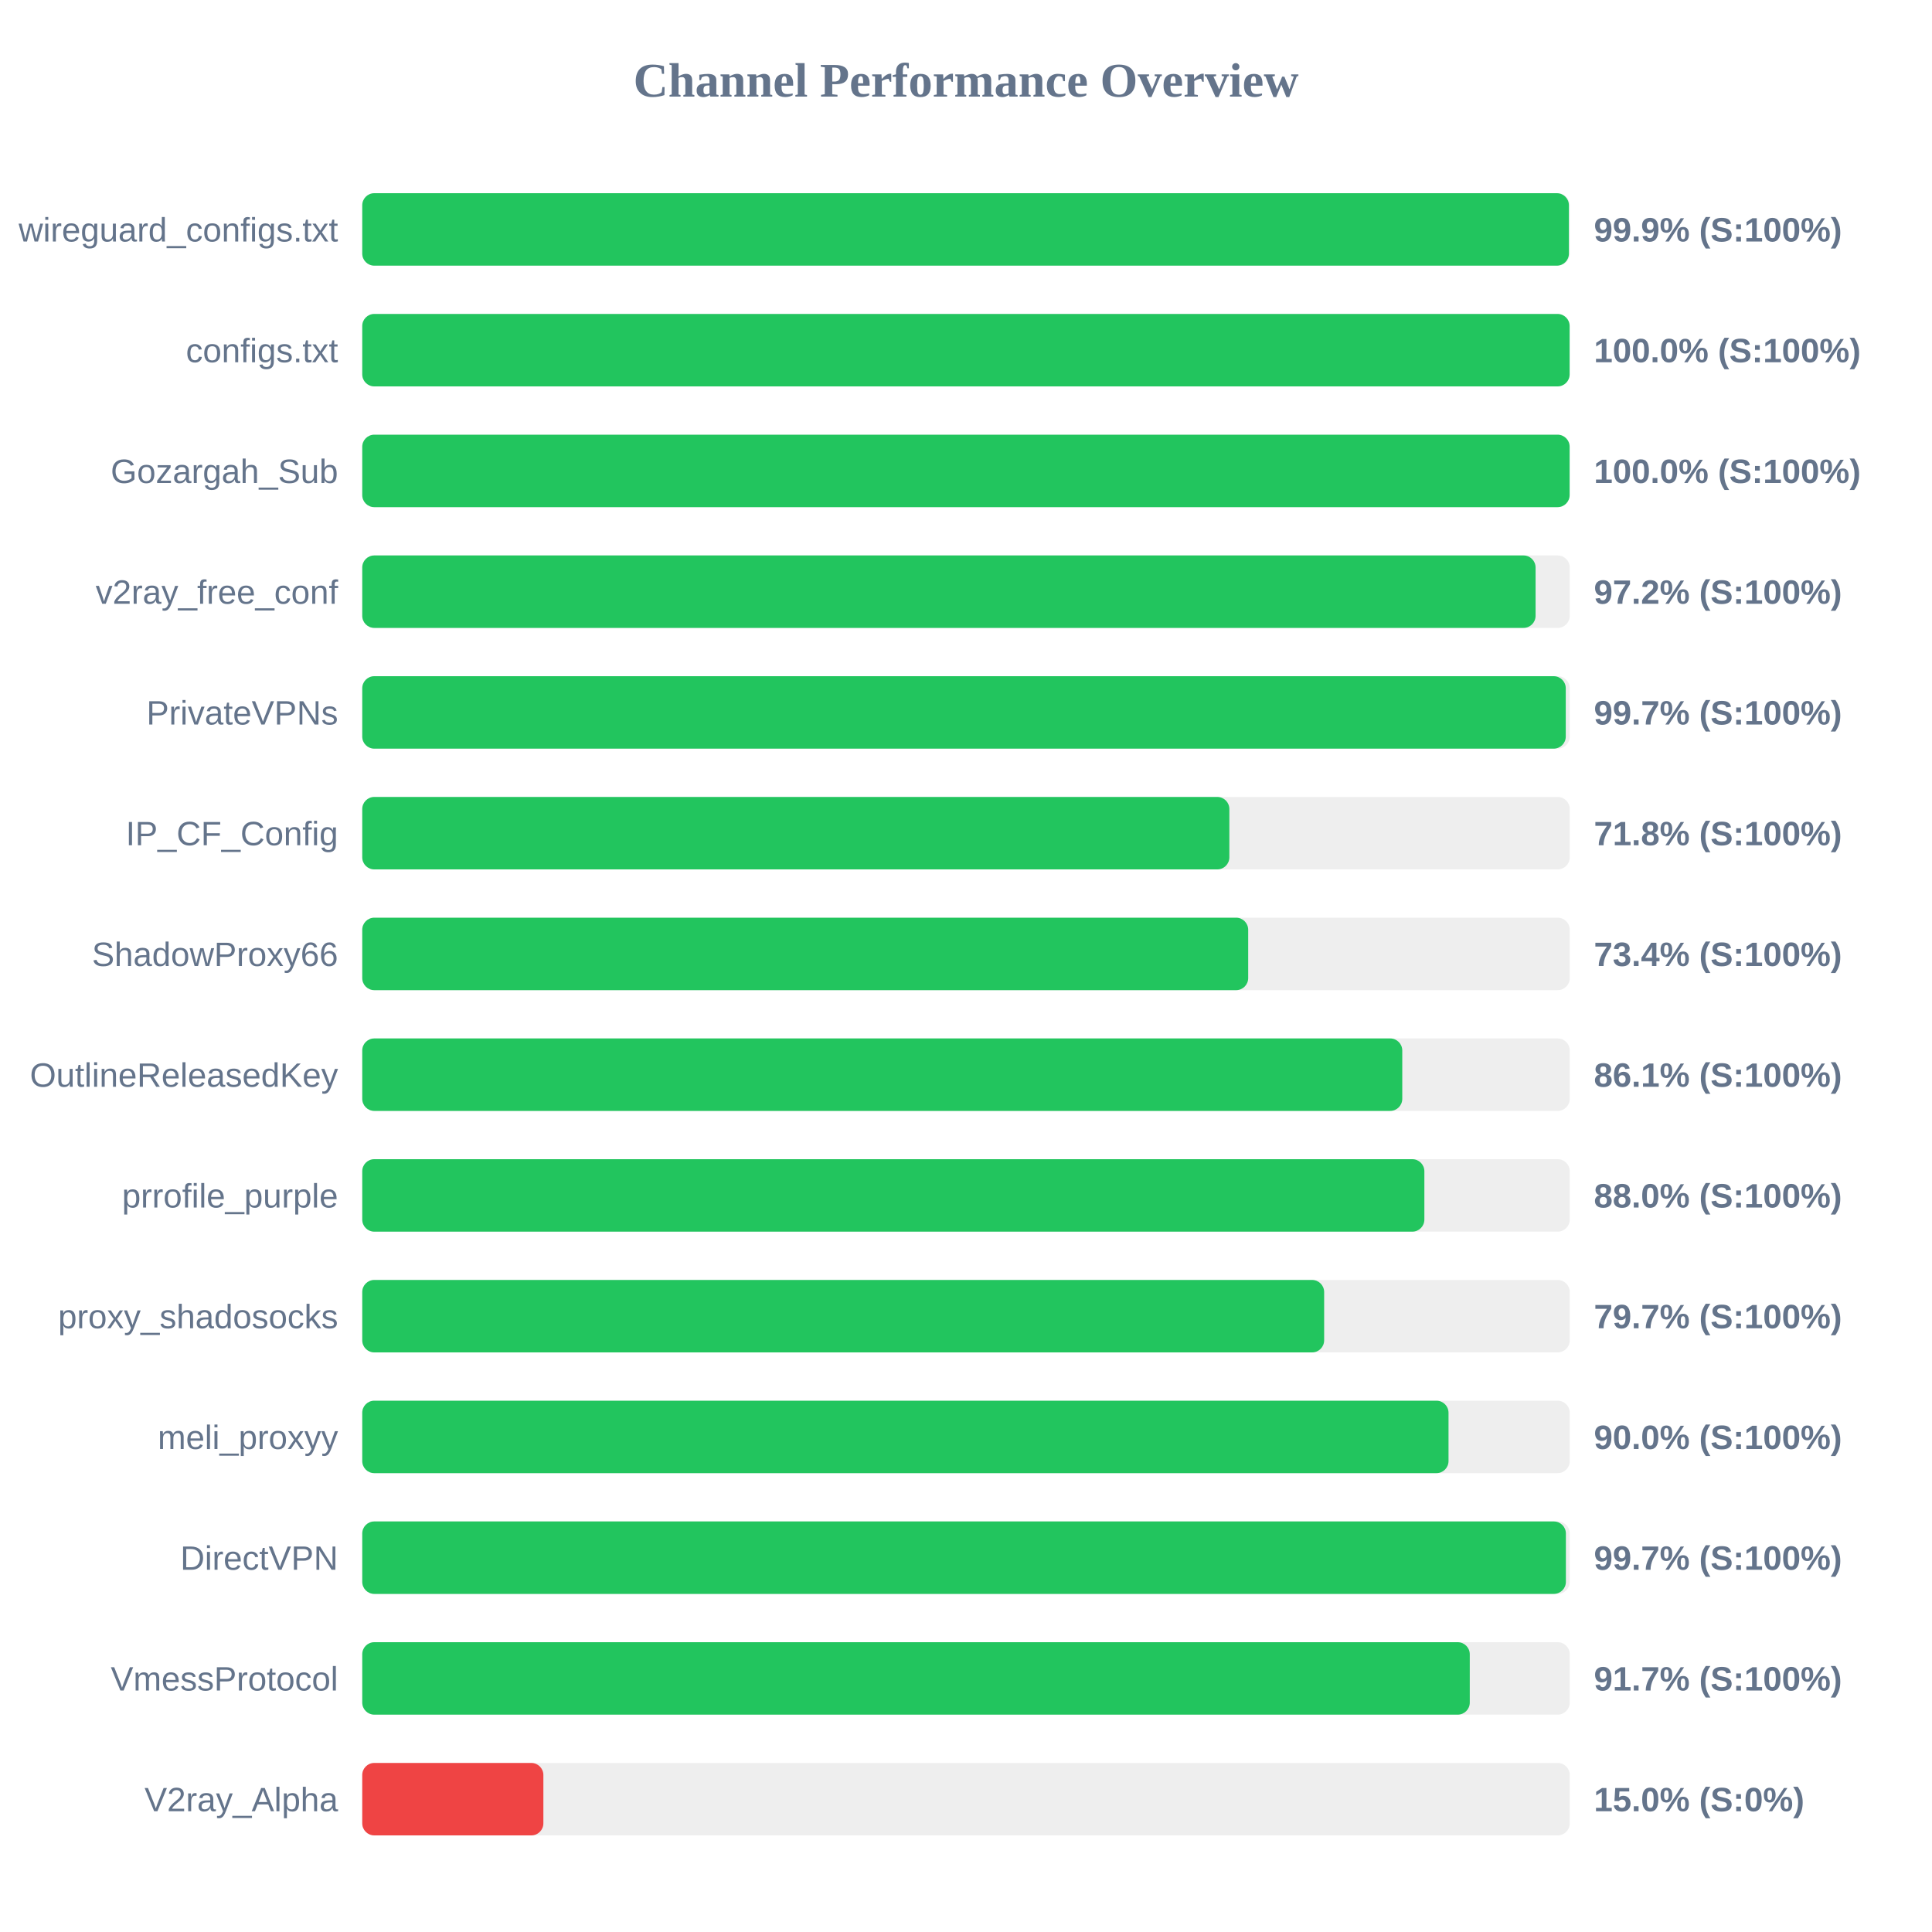
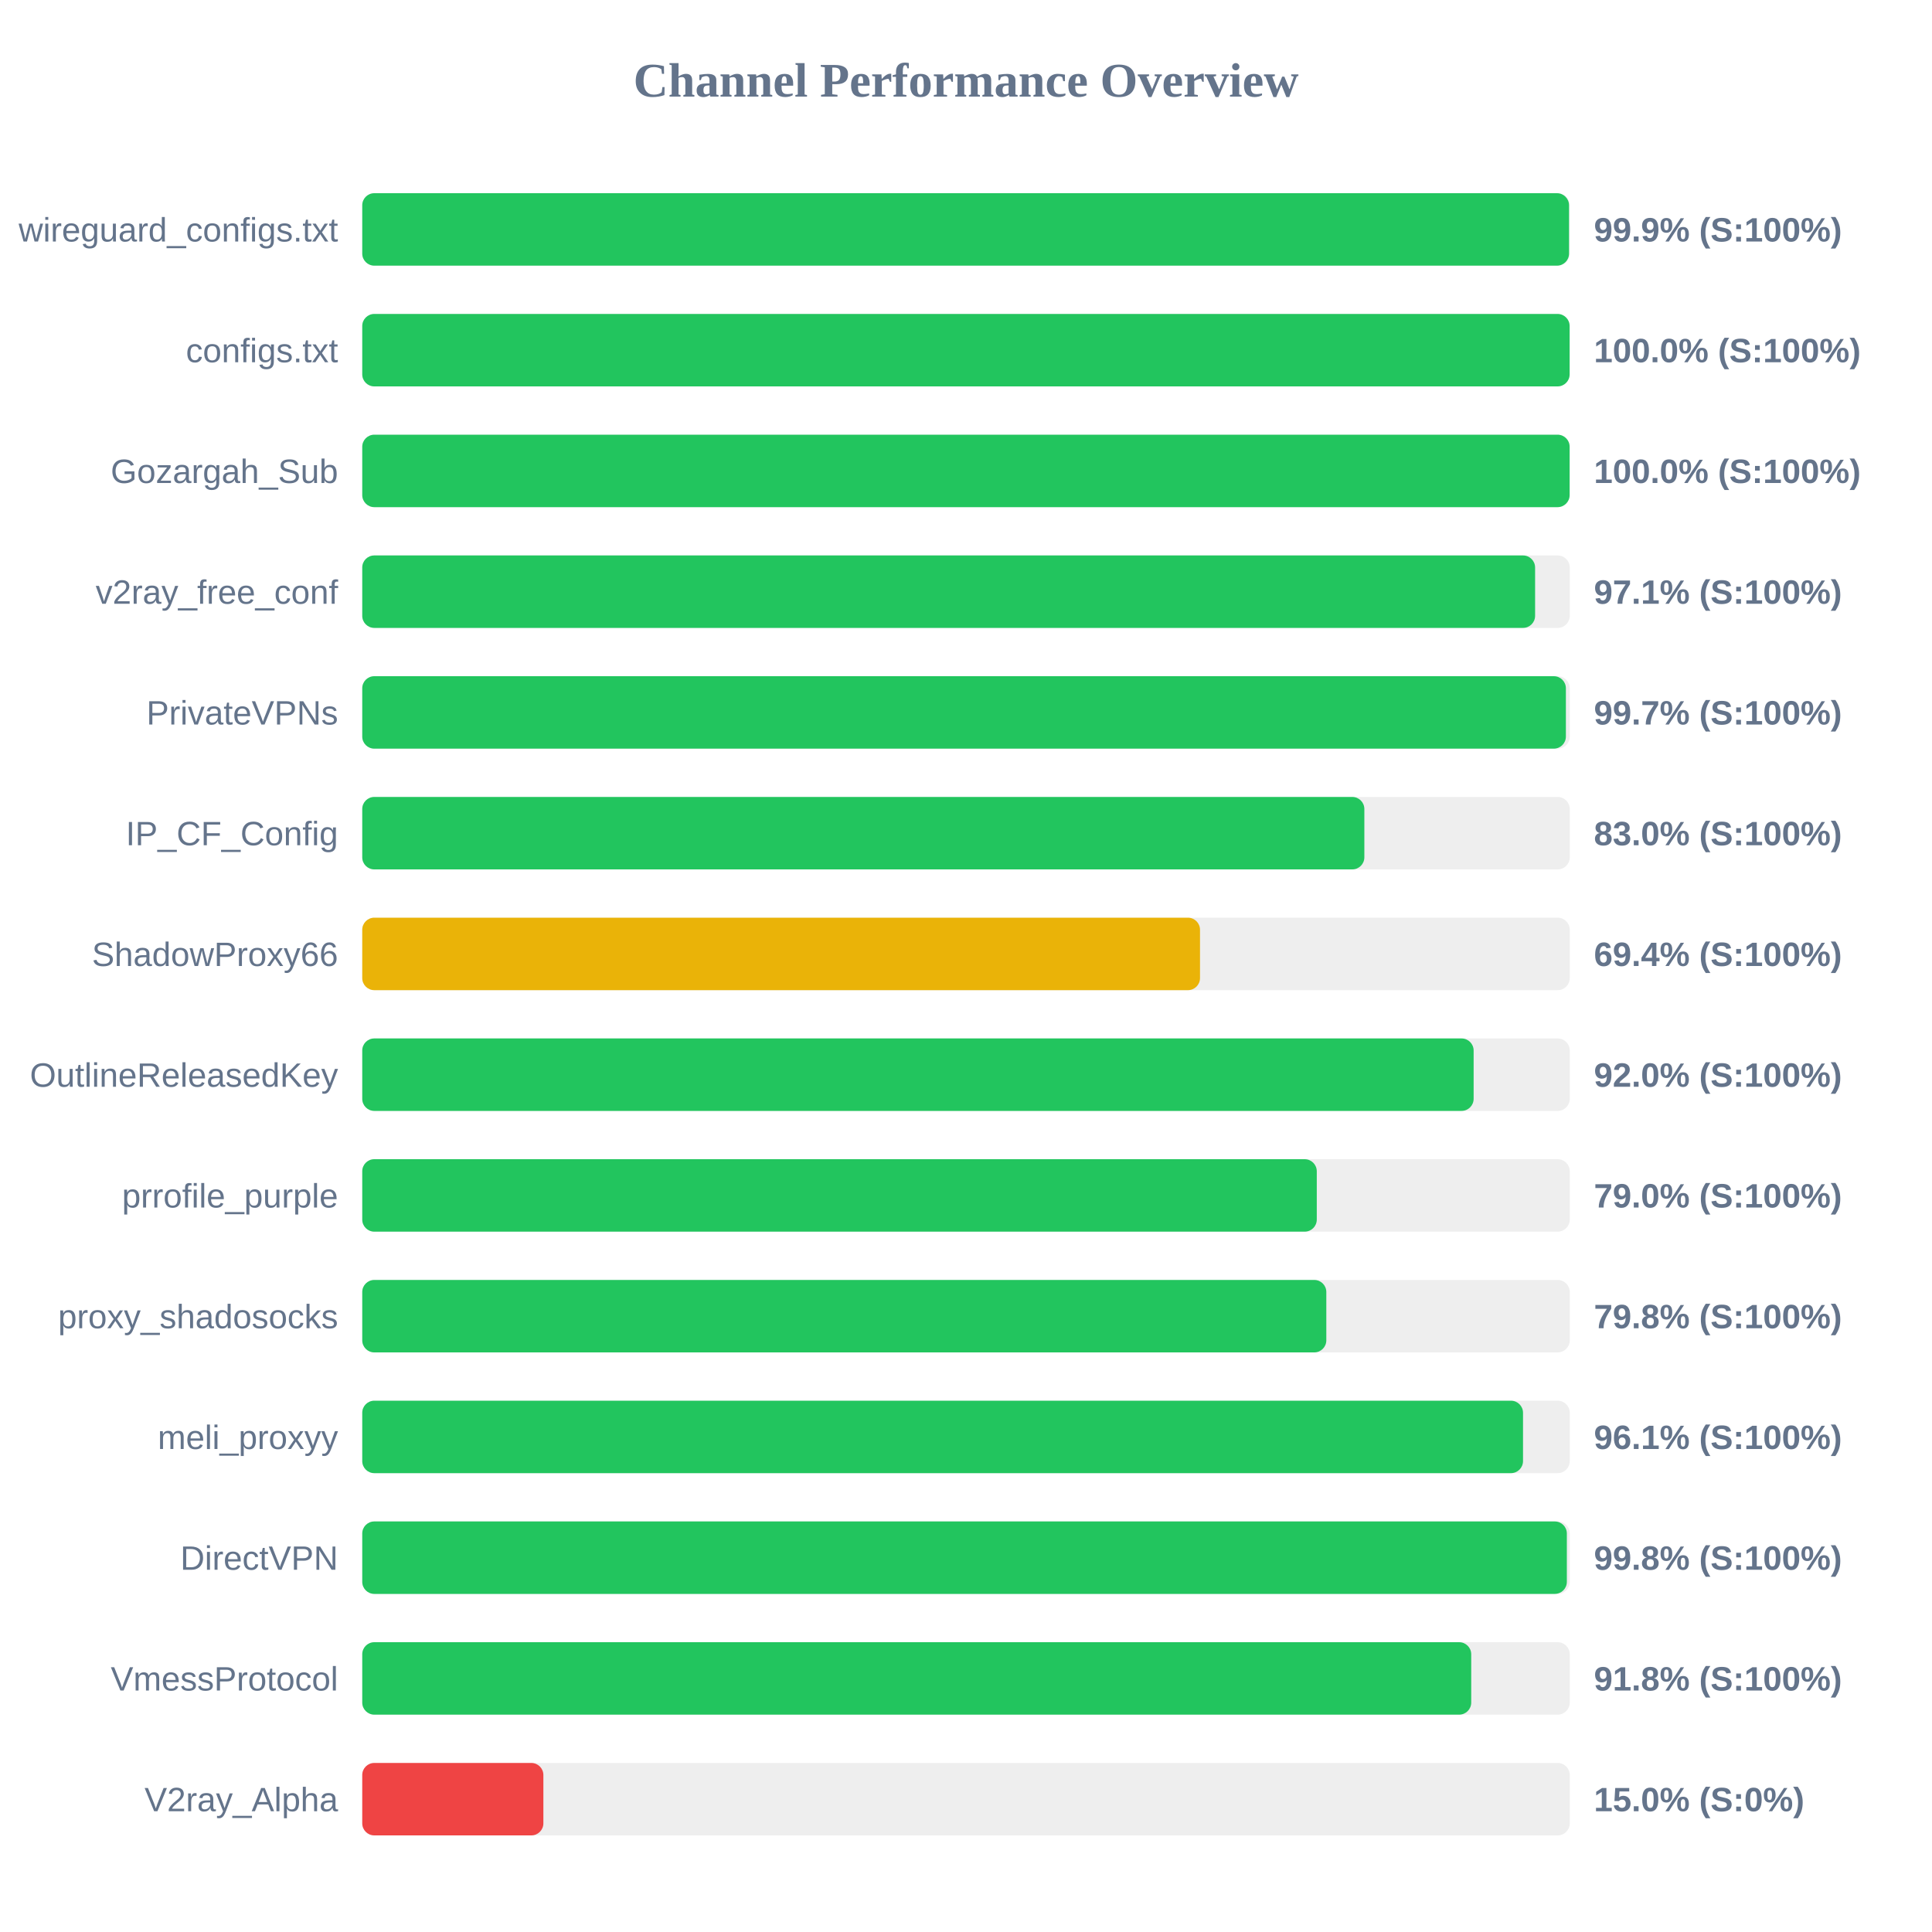
<svg xmlns="http://www.w3.org/2000/svg" width="800" height="800" version="1.1">
  <style>
        .row { font: 14px Arial; fill: #64748b; }
        .score { font: bold 14px Arial; fill: #64748b; }
    </style>
  <text x="400" y="40" text-anchor="middle" font-size="20px" font-weight="bold" fill="#64748b">Channel Performance Overview</text>
  <rect x="150" y="80" width="500" height="30" fill="#eee" rx="5" />
-   <rect x="150" y="80" width="499.65" height="30" fill="#22c55e" rx="5" />
+   <rect x="150" y="80" width="499.7" height="30" fill="#22c55e" rx="5" />
  <text x="140" y="100" text-anchor="end" class="row">wireguard_configs.txt</text>
  <text x="660" y="100" text-anchor="start" class="score">99.9% (S:100%)</text>
  <rect x="150" y="130" width="500" height="30" fill="#eee" rx="5" />
  <rect x="150" y="130" width="499.95" height="30" fill="#22c55e" rx="5" />
  <text x="140" y="150" text-anchor="end" class="row">configs.txt</text>
  <text x="660" y="150" text-anchor="start" class="score">100.0% (S:100%)</text>
  <rect x="150" y="180" width="500" height="30" fill="#eee" rx="5" />
  <rect x="150" y="180" width="499.95" height="30" fill="#22c55e" rx="5" />
  <text x="140" y="200" text-anchor="end" class="row">Gozargah_Sub</text>
  <text x="660" y="200" text-anchor="start" class="score">100.0% (S:100%)</text>
  <rect x="150" y="230" width="500" height="30" fill="#eee" rx="5" />
-   <rect x="150" y="230" width="485.85" height="30" fill="#22c55e" rx="5" />
+   <rect x="150" y="230" width="485.65" height="30" fill="#22c55e" rx="5" />
  <text x="140" y="250" text-anchor="end" class="row">v2ray_free_conf</text>
-   <text x="660" y="250" text-anchor="start" class="score">97.2% (S:100%)</text>
+   <text x="660" y="250" text-anchor="start" class="score">97.1% (S:100%)</text>
  <rect x="150" y="280" width="500" height="30" fill="#eee" rx="5" />
-   <rect x="150" y="280" width="498.35" height="30" fill="#22c55e" rx="5" />
+   <rect x="150" y="280" width="498.4" height="30" fill="#22c55e" rx="5" />
  <text x="140" y="300" text-anchor="end" class="row">PrivateVPNs</text>
  <text x="660" y="300" text-anchor="start" class="score">99.7% (S:100%)</text>
  <rect x="150" y="330" width="500" height="30" fill="#eee" rx="5" />
-   <rect x="150" y="330" width="359.05" height="30" fill="#22c55e" rx="5" />
+   <rect x="150" y="330" width="414.95" height="30" fill="#22c55e" rx="5" />
  <text x="140" y="350" text-anchor="end" class="row">IP_CF_Config</text>
-   <text x="660" y="350" text-anchor="start" class="score">71.8% (S:100%)</text>
+   <text x="660" y="350" text-anchor="start" class="score">83.0% (S:100%)</text>
  <rect x="150" y="380" width="500" height="30" fill="#eee" rx="5" />
-   <rect x="150" y="380" width="366.85" height="30" fill="#22c55e" rx="5" />
+   <rect x="150" y="380" width="346.9" height="30" fill="#eab308" rx="5" />
  <text x="140" y="400" text-anchor="end" class="row">ShadowProxy66</text>
-   <text x="660" y="400" text-anchor="start" class="score">73.4% (S:100%)</text>
+   <text x="660" y="400" text-anchor="start" class="score">69.4% (S:100%)</text>
  <rect x="150" y="430" width="500" height="30" fill="#eee" rx="5" />
-   <rect x="150" y="430" width="430.65" height="30" fill="#22c55e" rx="5" />
+   <rect x="150" y="430" width="460.2" height="30" fill="#22c55e" rx="5" />
  <text x="140" y="450" text-anchor="end" class="row">OutlineReleasedKey</text>
-   <text x="660" y="450" text-anchor="start" class="score">86.1% (S:100%)</text>
+   <text x="660" y="450" text-anchor="start" class="score">92.0% (S:100%)</text>
  <rect x="150" y="480" width="500" height="30" fill="#eee" rx="5" />
-   <rect x="150" y="480" width="439.8" height="30" fill="#22c55e" rx="5" />
+   <rect x="150" y="480" width="395.25" height="30" fill="#22c55e" rx="5" />
  <text x="140" y="500" text-anchor="end" class="row">prrofile_purple</text>
-   <text x="660" y="500" text-anchor="start" class="score">88.0% (S:100%)</text>
+   <text x="660" y="500" text-anchor="start" class="score">79.0% (S:100%)</text>
  <rect x="150" y="530" width="500" height="30" fill="#eee" rx="5" />
-   <rect x="150" y="530" width="398.3" height="30" fill="#22c55e" rx="5" />
+   <rect x="150" y="530" width="399.2" height="30" fill="#22c55e" rx="5" />
  <text x="140" y="550" text-anchor="end" class="row">proxy_shadosocks</text>
-   <text x="660" y="550" text-anchor="start" class="score">79.7% (S:100%)</text>
+   <text x="660" y="550" text-anchor="start" class="score">79.8% (S:100%)</text>
  <rect x="150" y="580" width="500" height="30" fill="#eee" rx="5" />
-   <rect x="150" y="580" width="449.8" height="30" fill="#22c55e" rx="5" />
+   <rect x="150" y="580" width="480.65" height="30" fill="#22c55e" rx="5" />
  <text x="140" y="600" text-anchor="end" class="row">meli_proxyy</text>
-   <text x="660" y="600" text-anchor="start" class="score">90.0% (S:100%)</text>
+   <text x="660" y="600" text-anchor="start" class="score">96.1% (S:100%)</text>
  <rect x="150" y="630" width="500" height="30" fill="#eee" rx="5" />
-   <rect x="150" y="630" width="498.4" height="30" fill="#22c55e" rx="5" />
+   <rect x="150" y="630" width="498.8" height="30" fill="#22c55e" rx="5" />
  <text x="140" y="650" text-anchor="end" class="row">DirectVPN</text>
-   <text x="660" y="650" text-anchor="start" class="score">99.7% (S:100%)</text>
+   <text x="660" y="650" text-anchor="start" class="score">99.8% (S:100%)</text>
  <rect x="150" y="680" width="500" height="30" fill="#eee" rx="5" />
-   <rect x="150" y="680" width="458.6" height="30" fill="#22c55e" rx="5" />
+   <rect x="150" y="680" width="459.2" height="30" fill="#22c55e" rx="5" />
  <text x="140" y="700" text-anchor="end" class="row">VmessProtocol</text>
-   <text x="660" y="700" text-anchor="start" class="score">91.7% (S:100%)</text>
+   <text x="660" y="700" text-anchor="start" class="score">91.8% (S:100%)</text>
  <rect x="150" y="730" width="500" height="30" fill="#eee" rx="5" />
  <rect x="150" y="730" width="75.0" height="30" fill="#ef4444" rx="5" />
  <text x="140" y="750" text-anchor="end" class="row">V2ray_Alpha</text>
  <text x="660" y="750" text-anchor="start" class="score">15.0% (S:0%)</text>
</svg>
